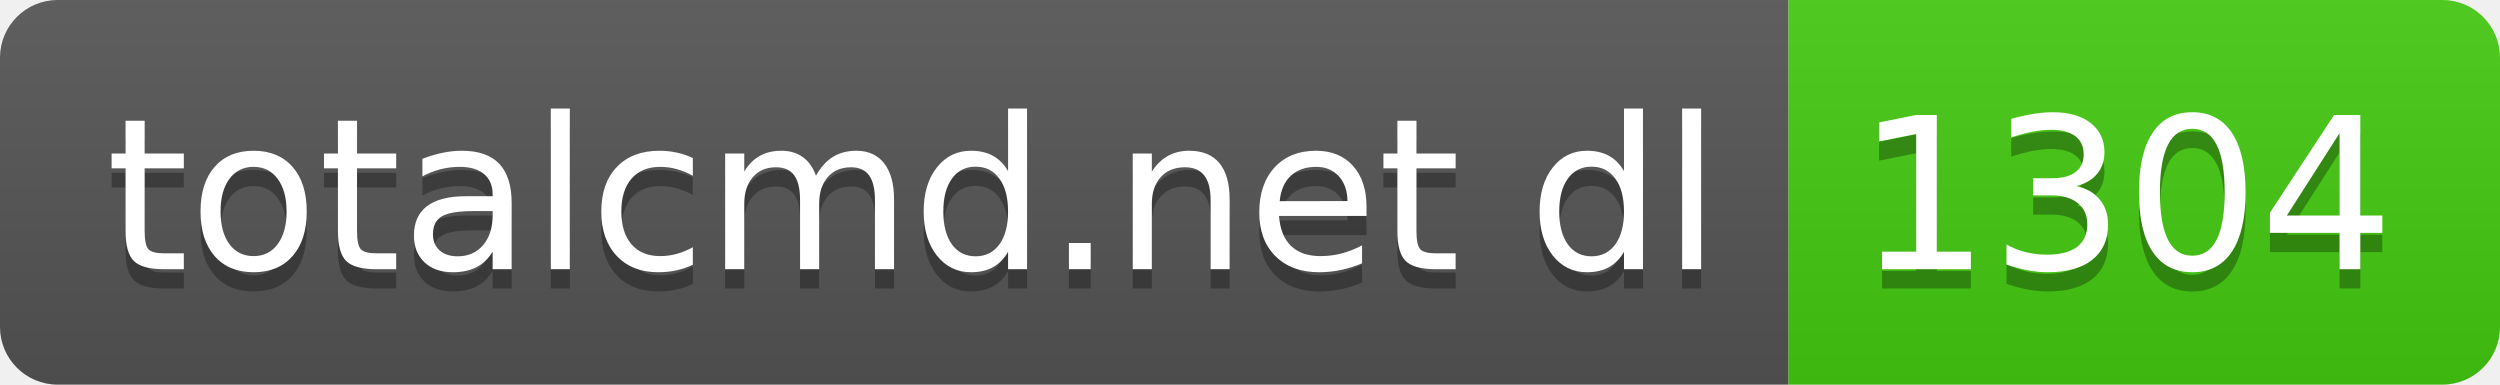
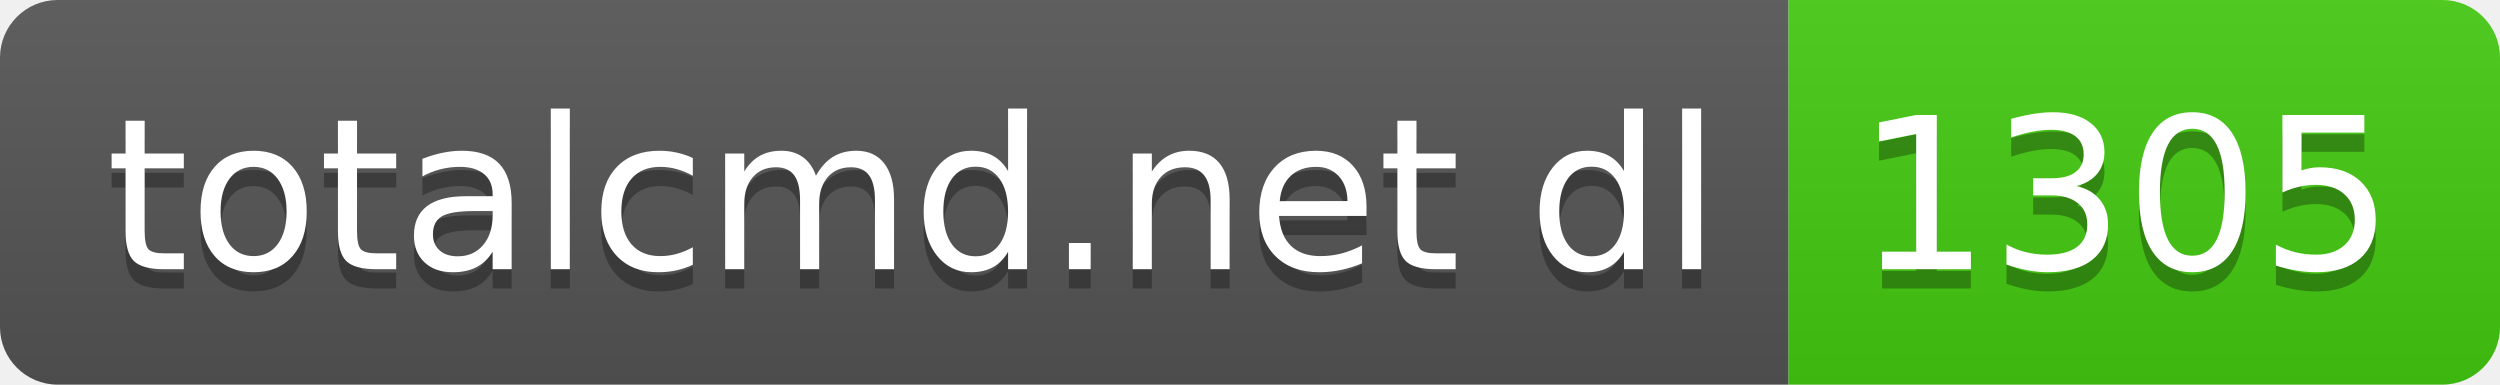
- <svg xmlns="http://www.w3.org/2000/svg" width="130" height="20" role="img" aria-label="totalcmd.net dl: 1304">
+ <svg xmlns="http://www.w3.org/2000/svg" width="130" height="20" role="img" aria-label="totalcmd.net dl: 1305">
  <linearGradient id="s" x2="0" y2="100%">
    <stop offset="0" stop-color="#bbb" stop-opacity=".1" />
    <stop offset="1" stop-opacity=".1" />
  </linearGradient>
  <clipPath id="r">
    <rect width="130" height="20" rx="3" fill="#fff" />
  </clipPath>
  <g clip-path="url(#r)">
    <rect width="93" height="20" fill="#555" />
    <rect x="93" width="37" height="20" fill="#4c1" />
    <rect width="130" height="20" fill="url(#s)" />
  </g>
  <g fill="#fff" text-anchor="middle" font-family="Verdana,Geneva,DejaVu Sans,sans-serif" text-rendering="geometricPrecision" font-size="110">
    <text aria-hidden="true" x="475" y="150" fill="#010101" fill-opacity=".3" transform="scale(.1)" textLength="830">totalcmd.net dl</text>
    <text x="475" y="140" transform="scale(.1)" fill="#fff" textLength="830">totalcmd.net dl</text>
-     <text aria-hidden="true" x="1105" y="150" fill="#010101" fill-opacity=".3" transform="scale(.1)" textLength="270">1304</text>
-     <text x="1105" y="140" transform="scale(.1)" fill="#fff" textLength="270">1304</text>
+     <text aria-hidden="true" x="1105" y="150" fill="#010101" fill-opacity=".3" transform="scale(.1)" textLength="270">1305</text>
+     <text x="1105" y="140" transform="scale(.1)" fill="#fff" textLength="270">1305</text>
  </g>
</svg>
